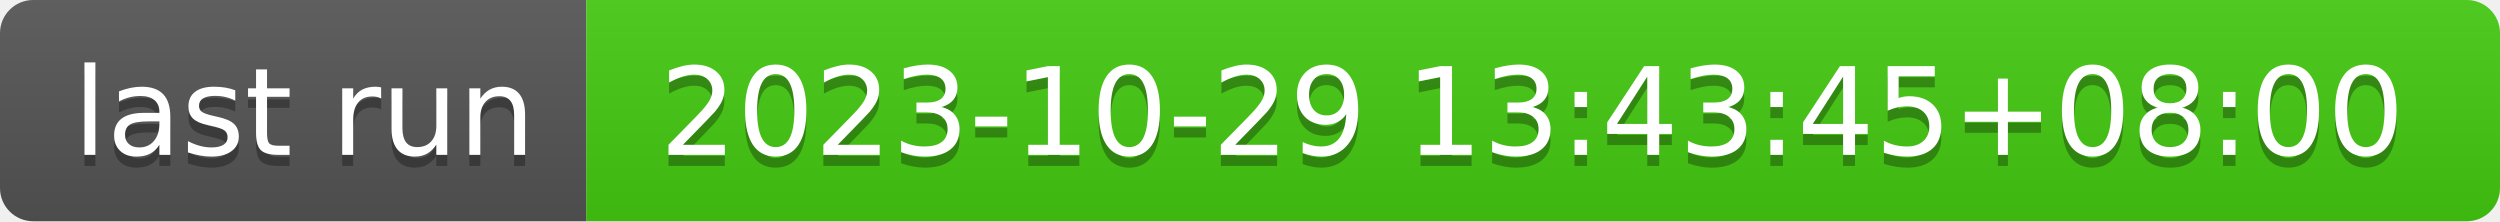
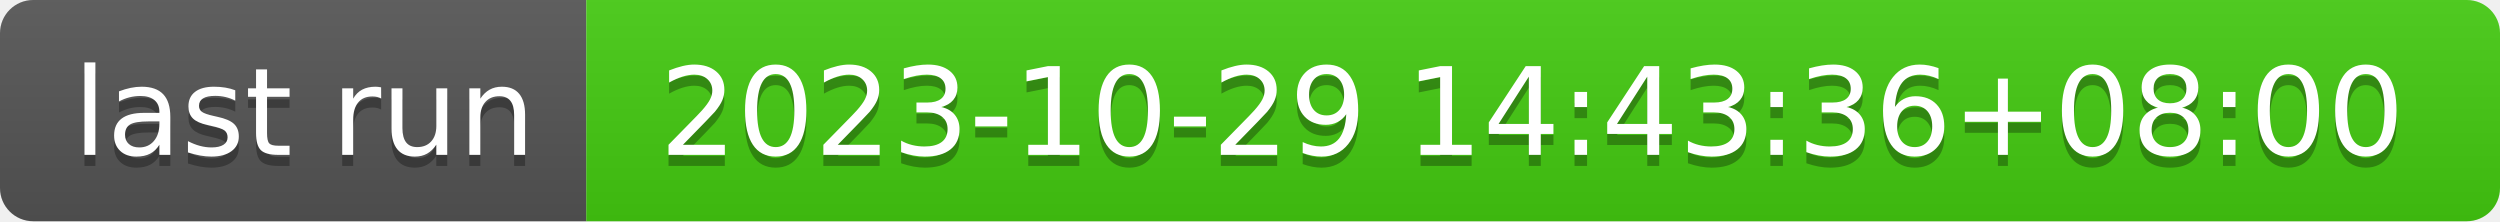
- <svg xmlns="http://www.w3.org/2000/svg" width="226" height="20" role="img" aria-label="last run: 2023-10-29 13:43:45+08:00">
+ <svg xmlns="http://www.w3.org/2000/svg" width="226" height="20" role="img" aria-label="last run: 2023-10-29 14:43:36+08:00">
  <linearGradient id="s" x2="0" y2="100%">
    <stop offset="0" stop-color="#bbb" stop-opacity=".1" />
    <stop offset="1" stop-opacity=".1" />
  </linearGradient>
  <clipPath id="r">
    <rect width="226" height="20" rx="3" fill="#fff" />
  </clipPath>
  <g clip-path="url(#r)">
    <rect width="53" height="20" fill="#555" />
    <rect x="53" width="173" height="20" fill="#4c1" />
    <rect width="226" height="20" fill="url(#s)" />
  </g>
  <g fill="#fff" text-anchor="middle" font-family="Verdana,Geneva,DejaVu Sans,sans-serif" text-rendering="geometricPrecision" font-size="110">
    <text aria-hidden="true" x="275" y="150" fill="#010101" fill-opacity=".3" transform="scale(.1)" textLength="430">last run</text>
    <text x="275" y="140" transform="scale(.1)" fill="#fff" textLength="430">last run</text>
-     <text aria-hidden="true" x="1385" y="150" fill="#010101" fill-opacity=".3" transform="scale(.1)" textLength="1630">2023-10-29 13:43:45+08:00</text>
-     <text x="1385" y="140" transform="scale(.1)" fill="#fff" textLength="1630">2023-10-29 13:43:45+08:00</text>
+     <text aria-hidden="true" x="1385" y="150" fill="#010101" fill-opacity=".3" transform="scale(.1)" textLength="1630">2023-10-29 14:43:36+08:00</text>
+     <text x="1385" y="140" transform="scale(.1)" fill="#fff" textLength="1630">2023-10-29 14:43:36+08:00</text>
  </g>
</svg>
